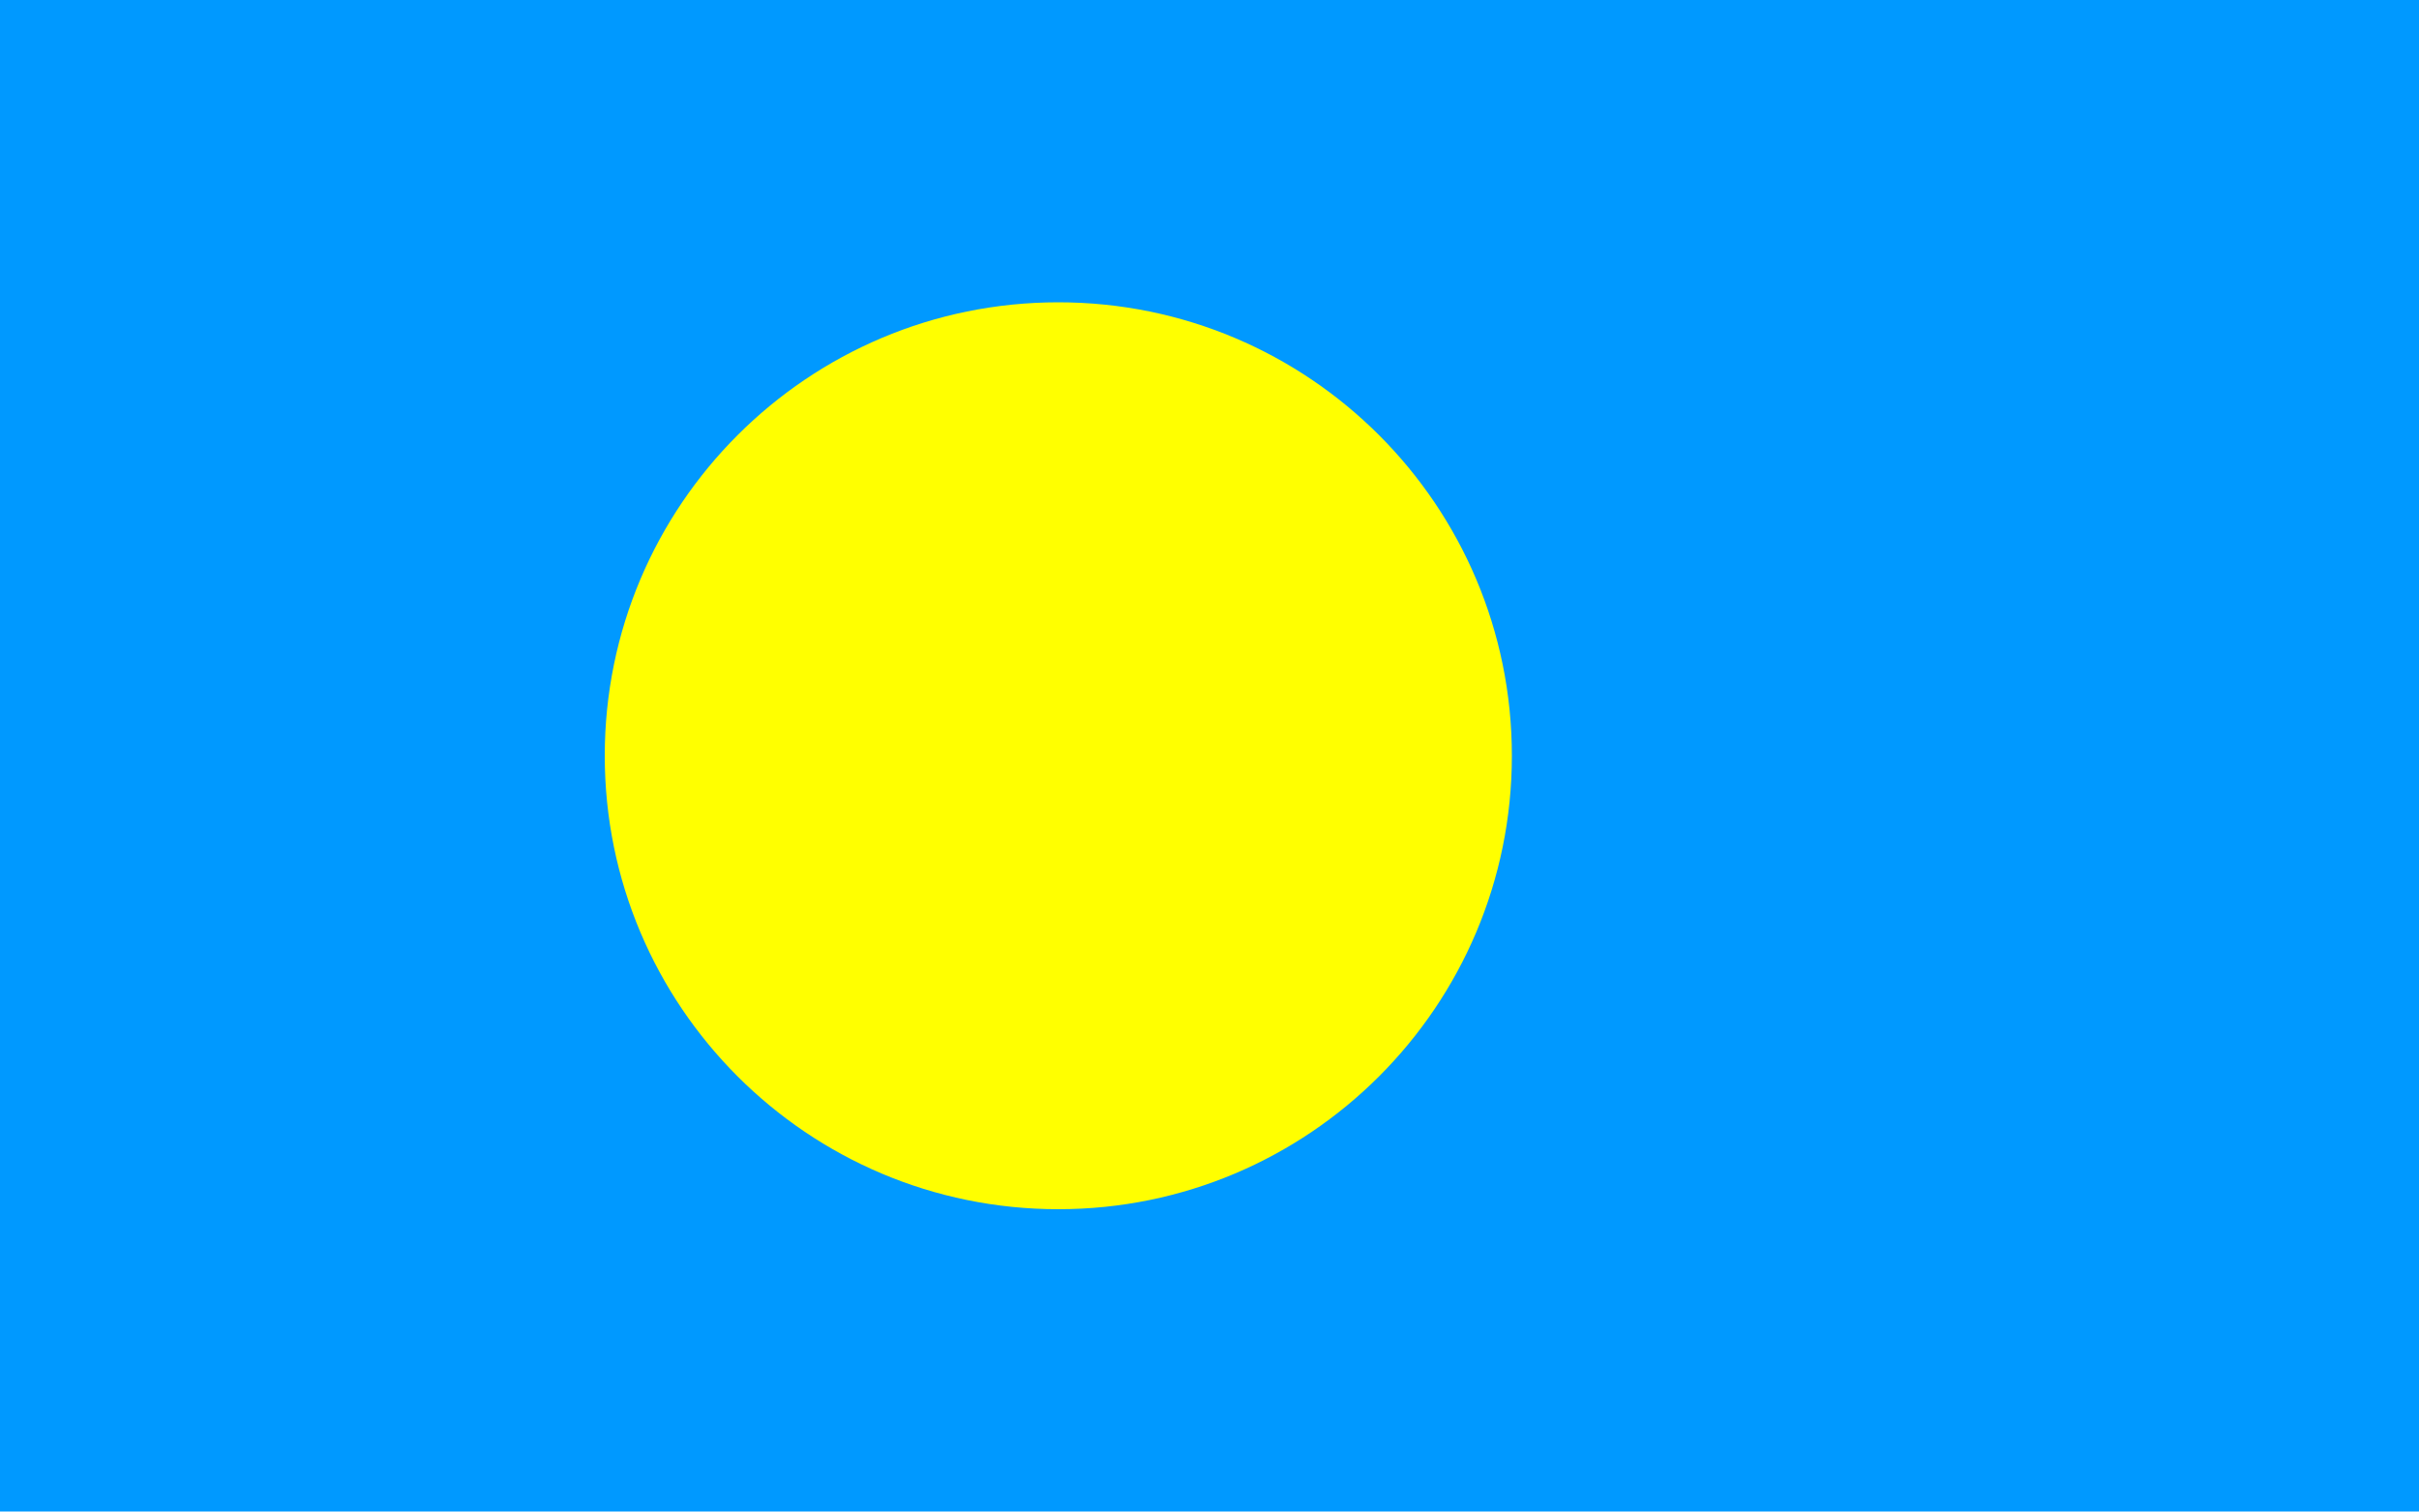
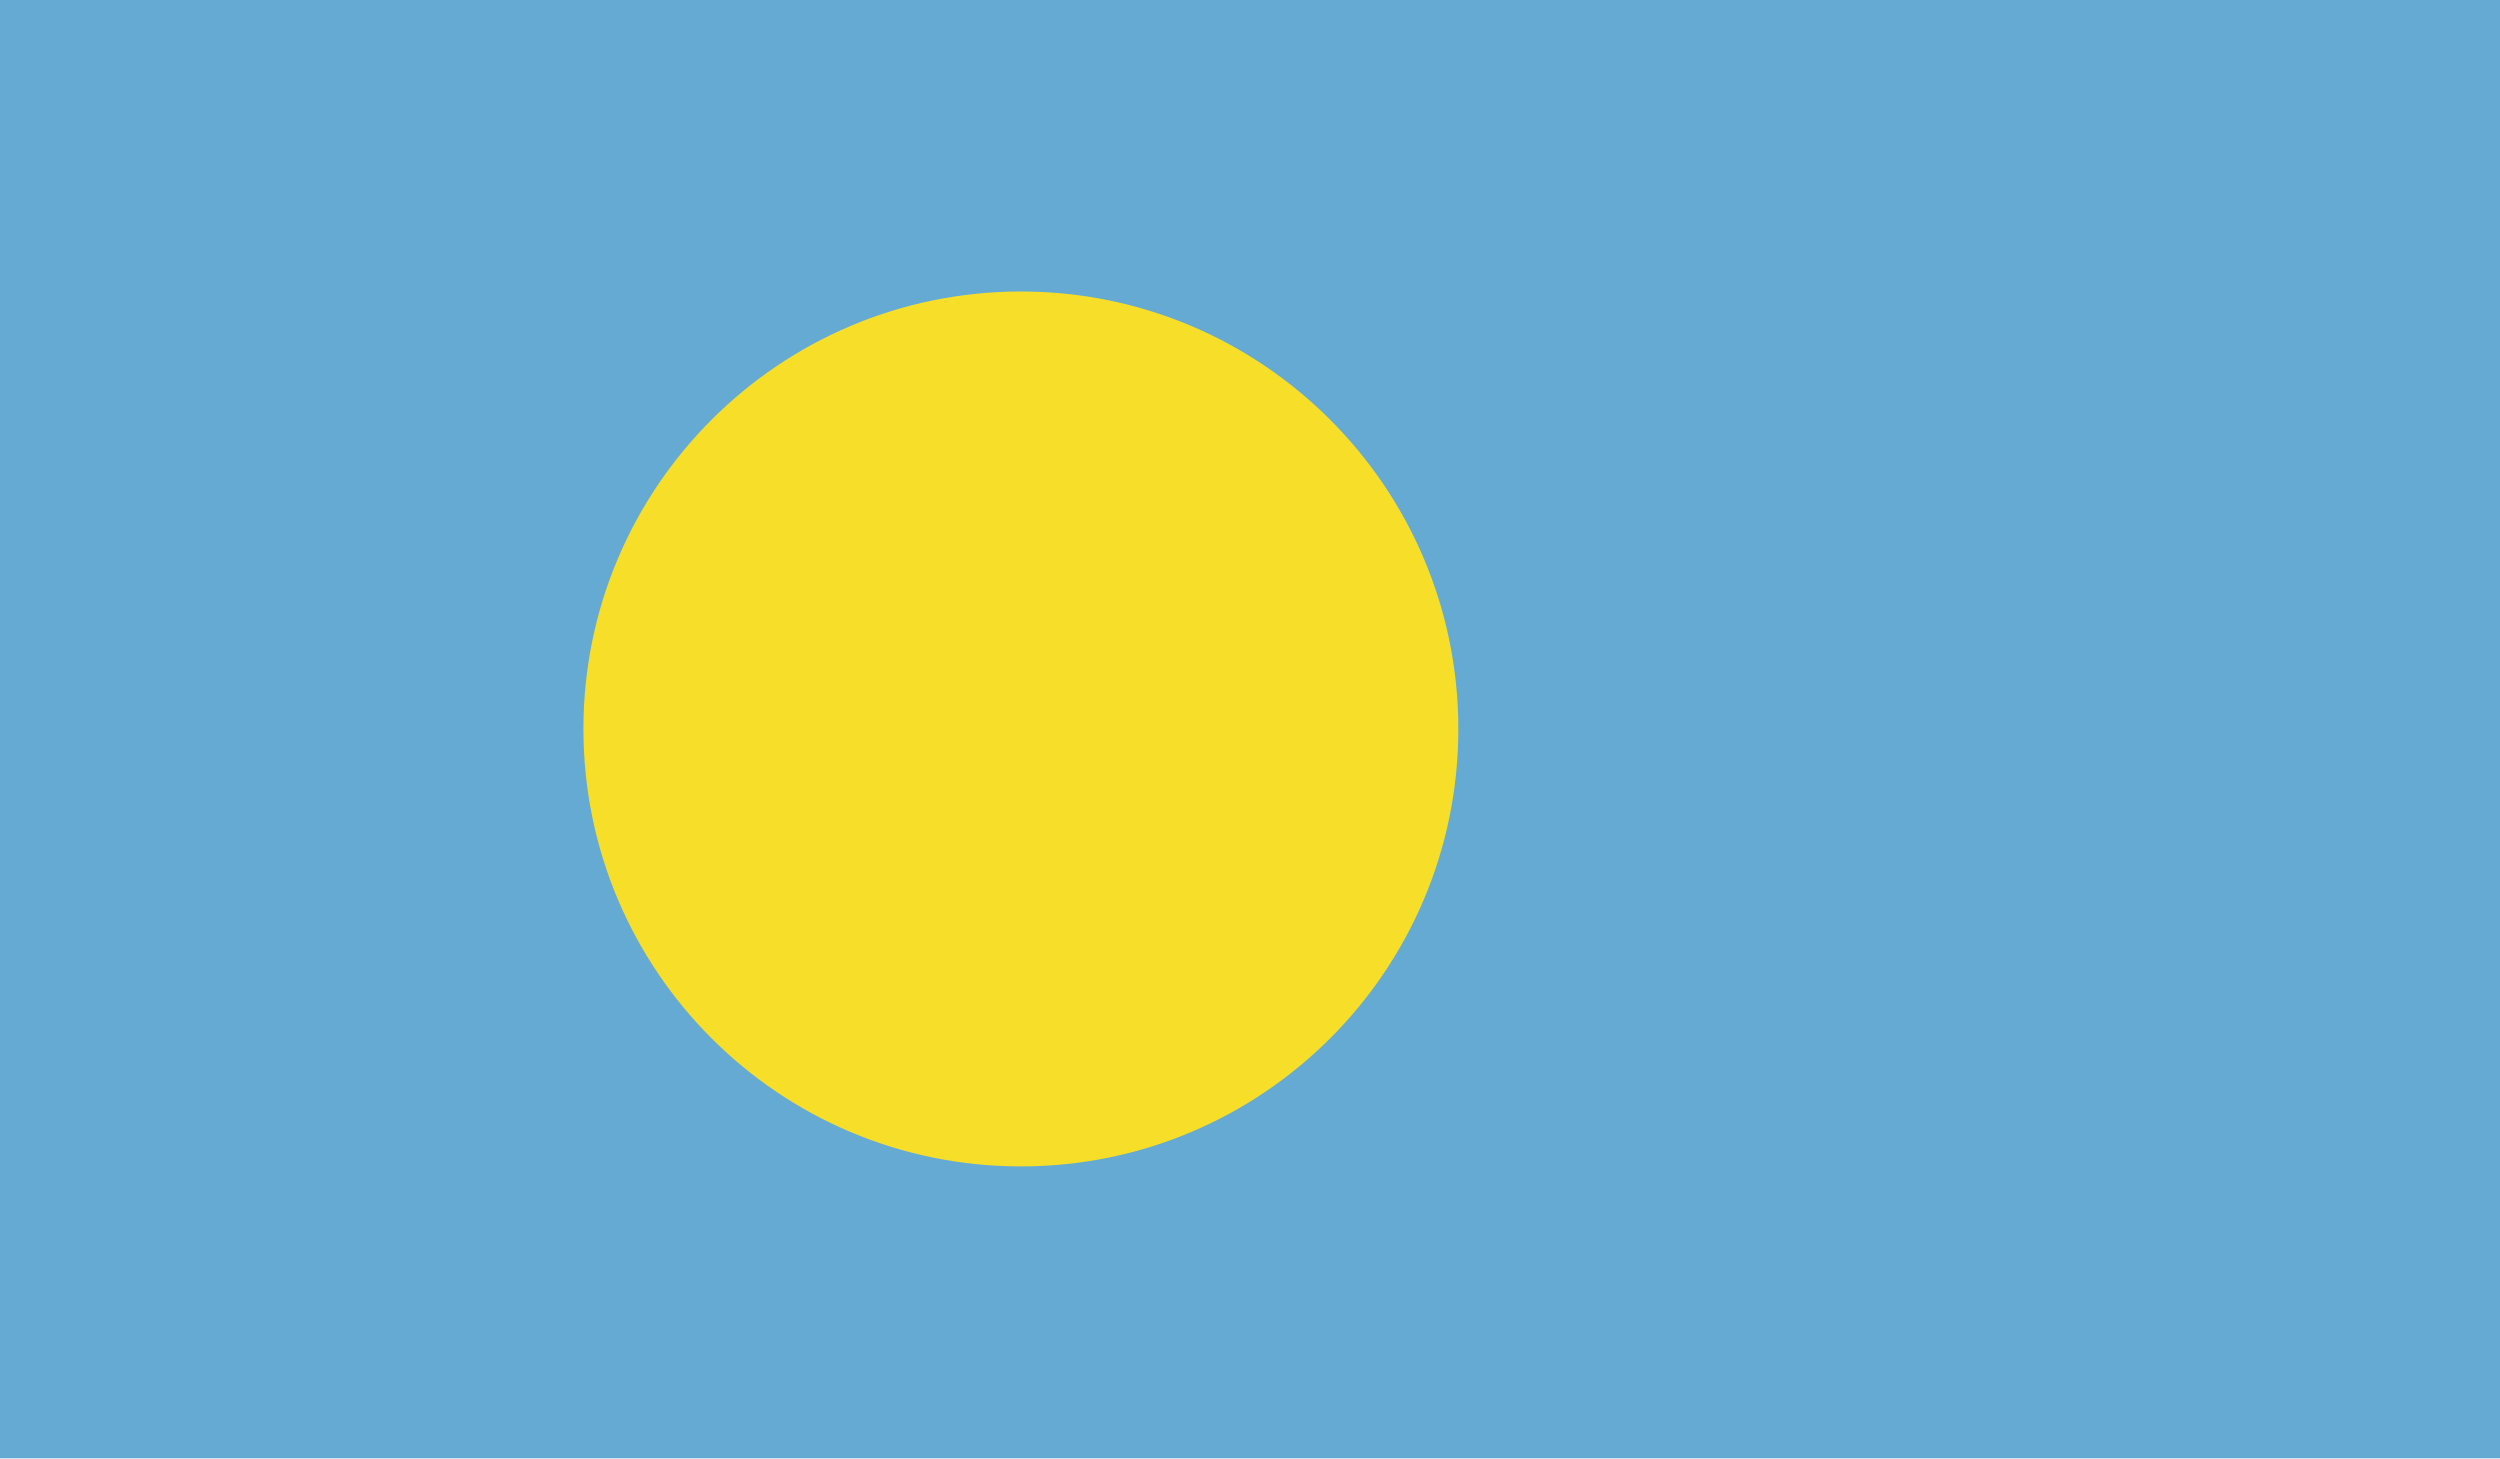
- <svg xmlns="http://www.w3.org/2000/svg" viewBox="0 0 16 10">
-   <path fill="#09F" d="M0 0h16v10H0z" />
-   <circle fill="#FF0" cx="7" cy="5" r="3" />
+ <svg xmlns="http://www.w3.org/2000/svg" viewBox="0 0 58.92 34.37">
+   <path fill="#65aad3" d="M0 0h58.92v34.37H0z" />
+   <path d="M24.06 6.87c5.69 0 10.31 4.62 10.31 10.31 0 5.7-4.62 10.31-10.31 10.31-5.7 0-10.31-4.62-10.31-10.31S18.37 6.87 24.06 6.87" fill="#f7de29" />
</svg>
